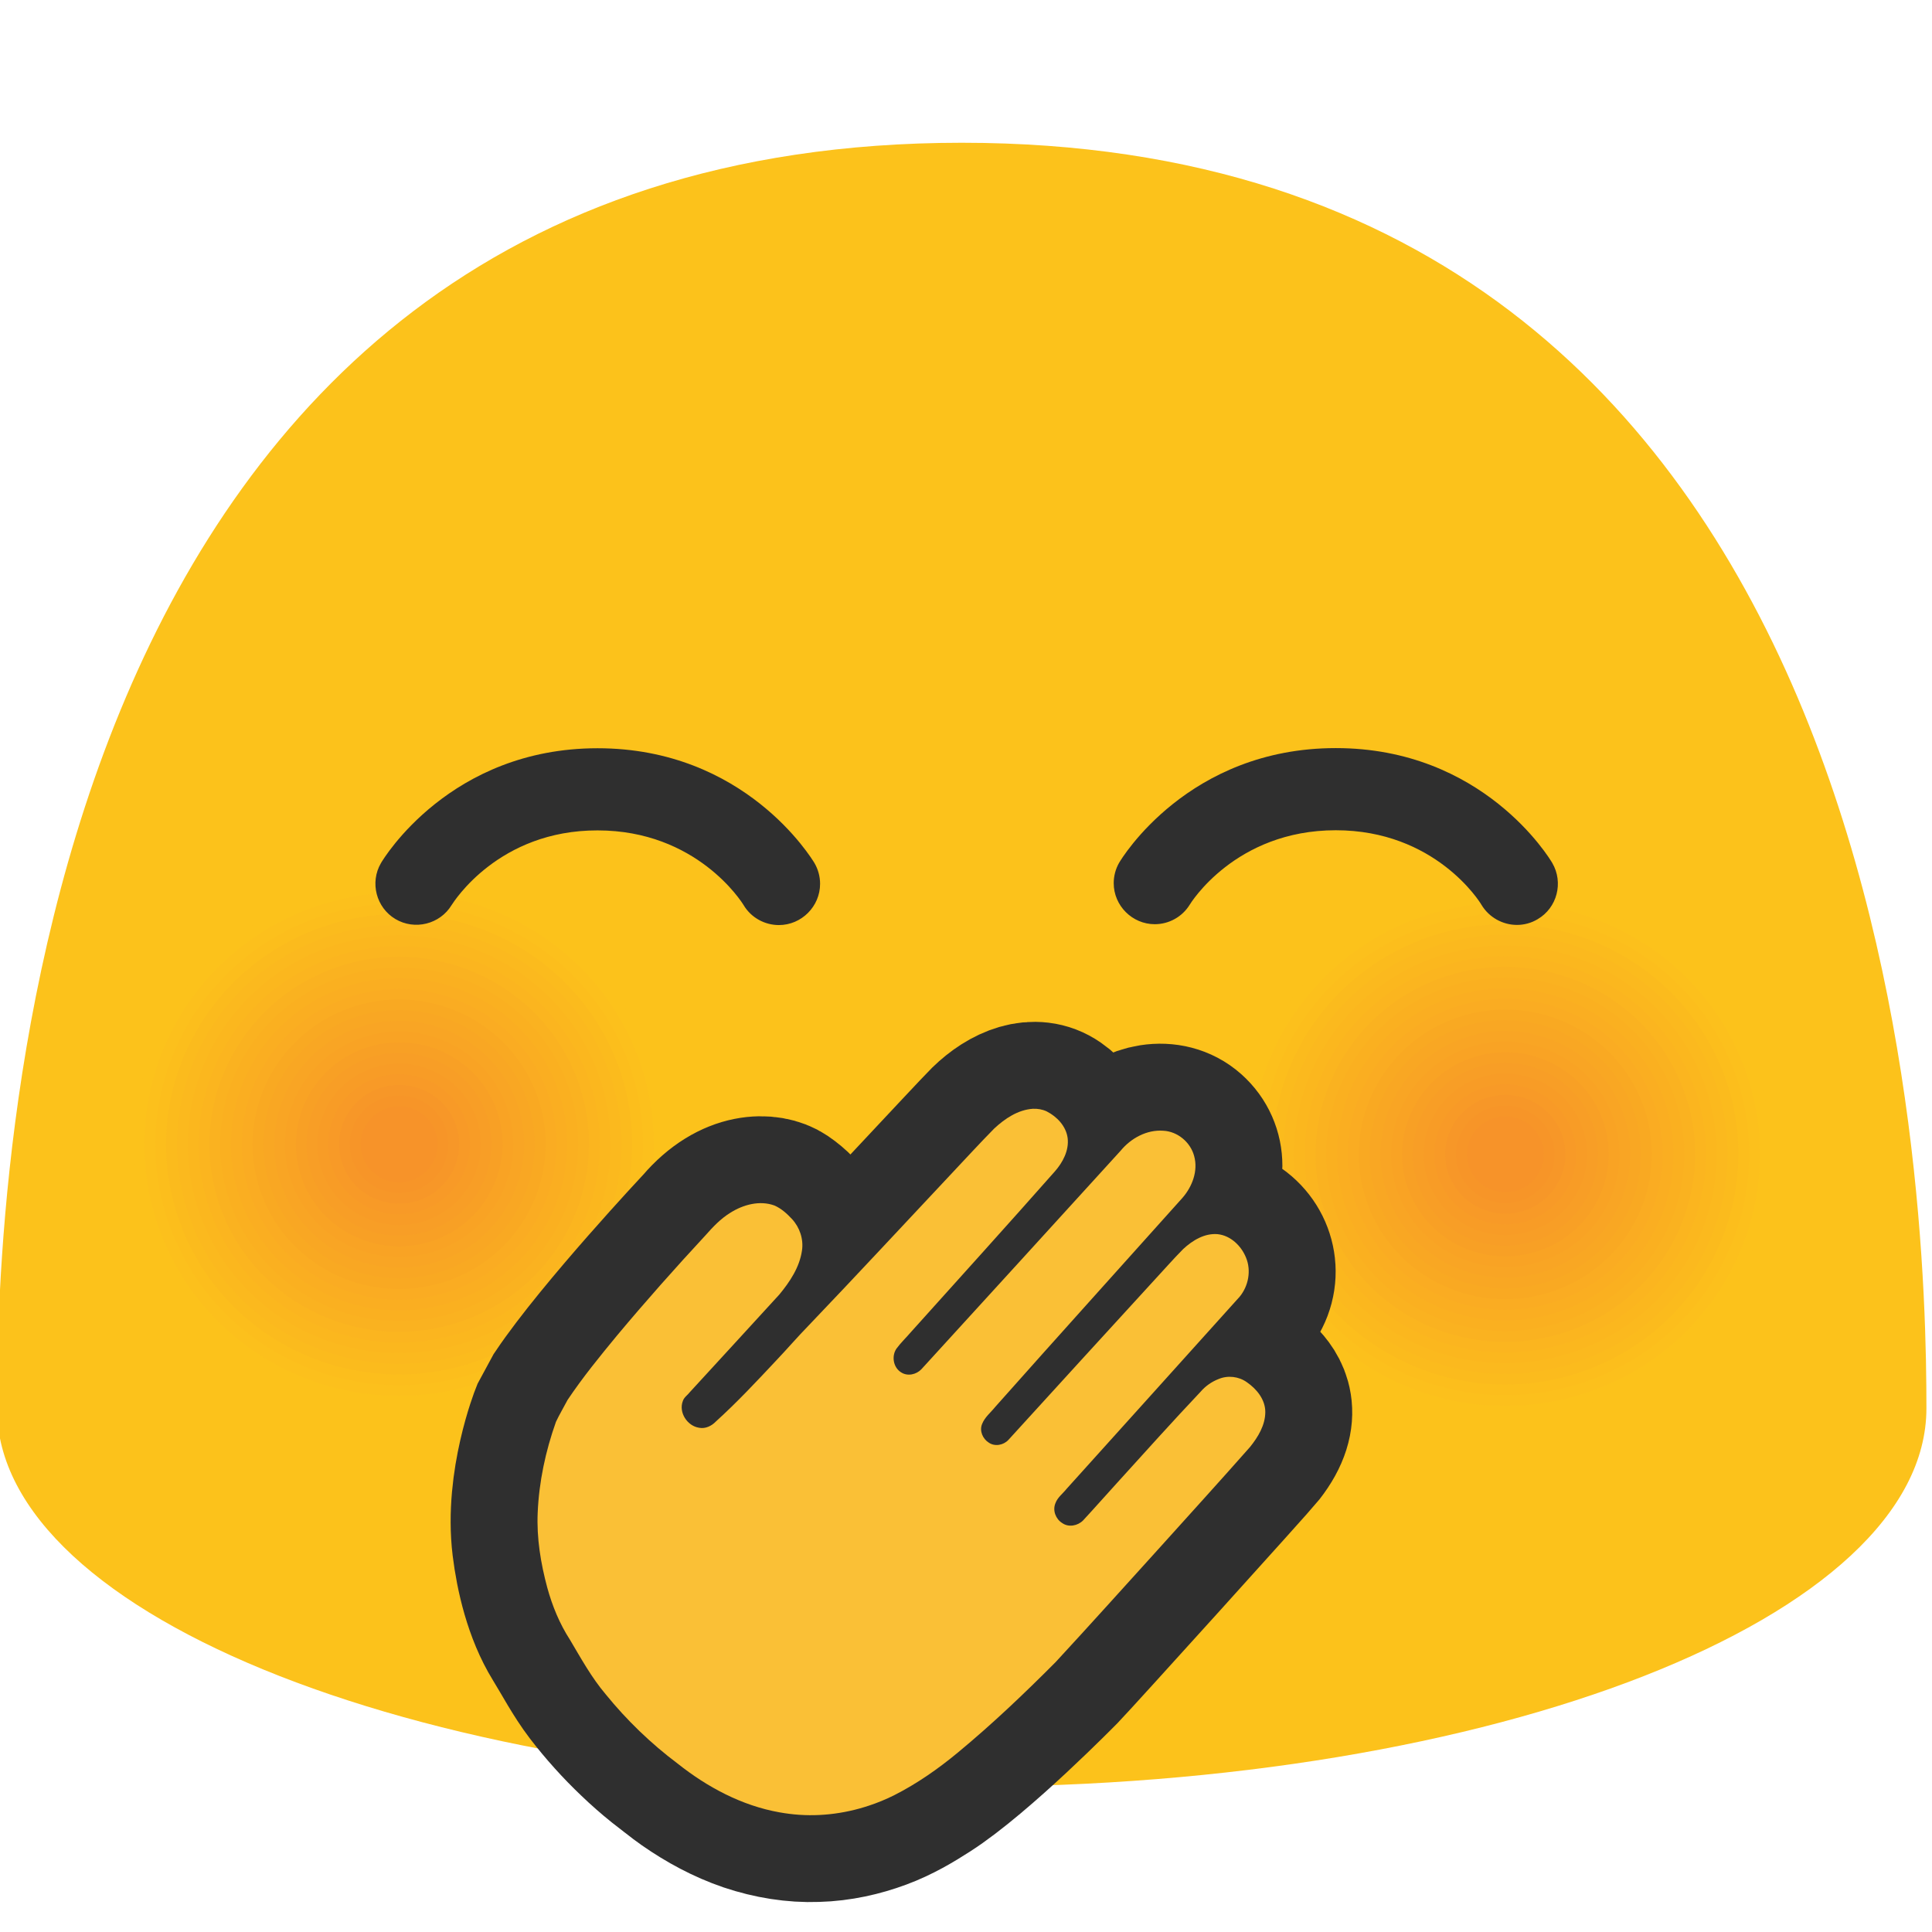
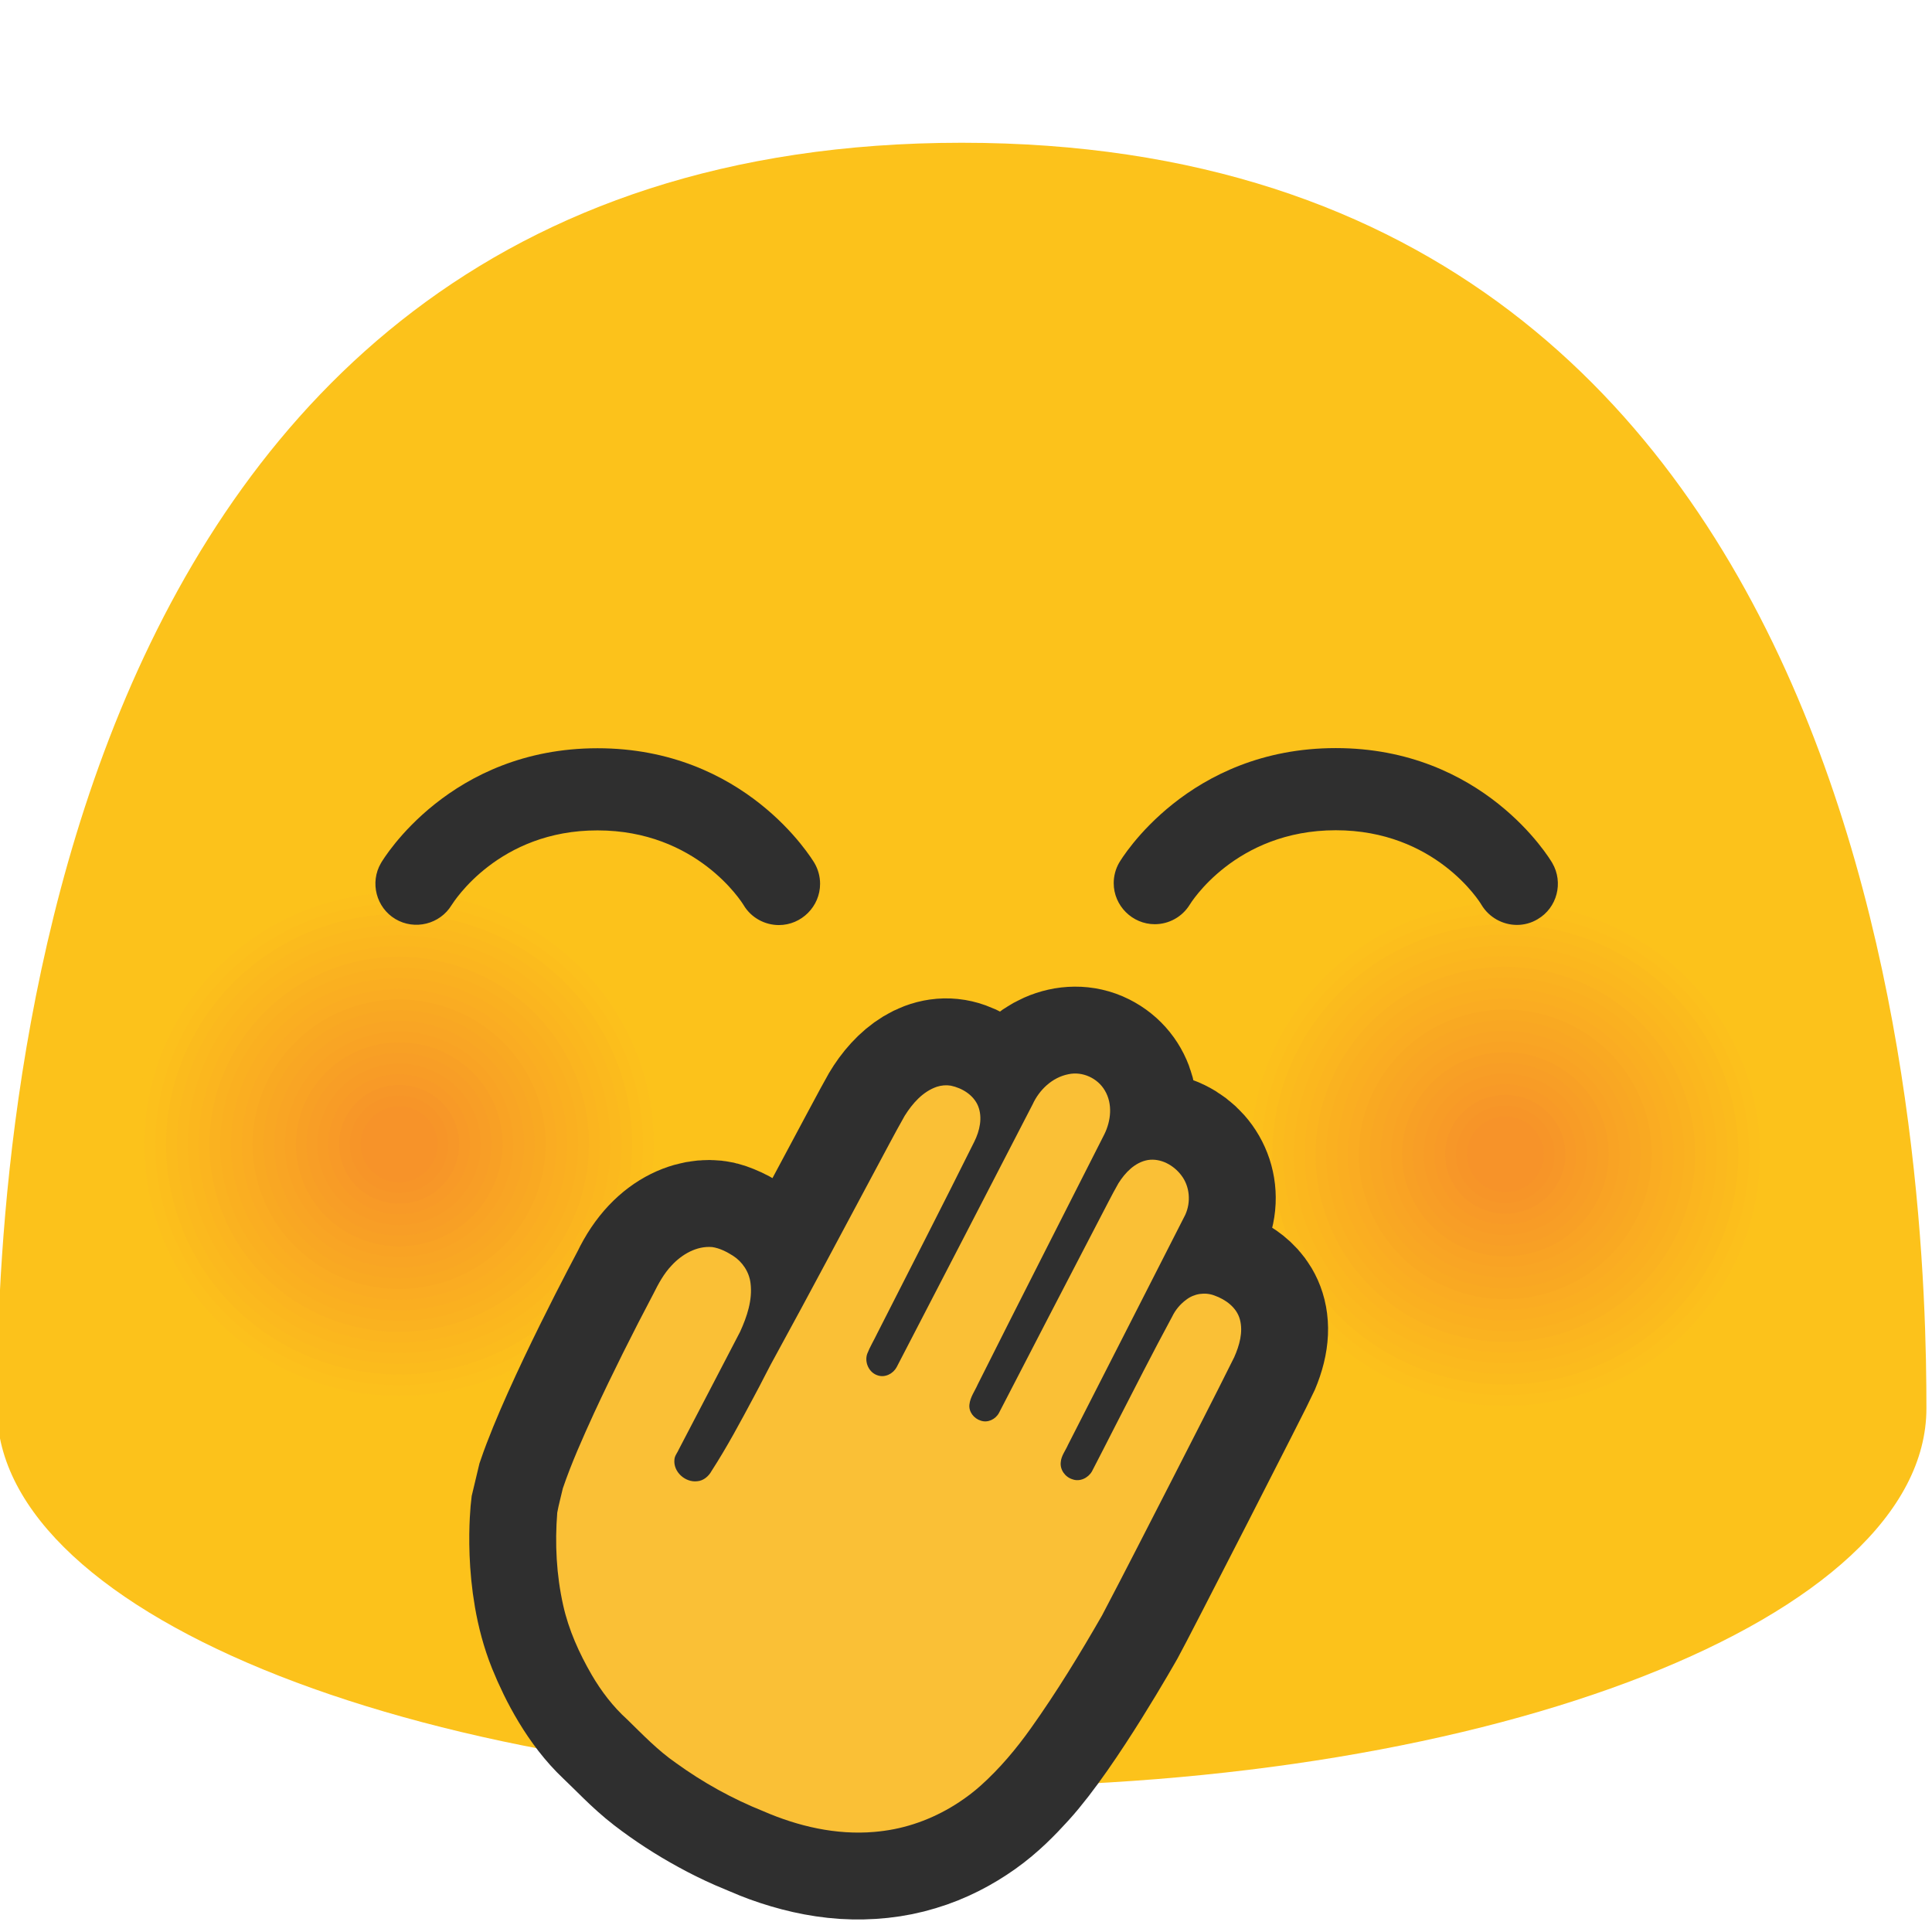
<svg xmlns="http://www.w3.org/2000/svg" width="100%" height="100%" viewBox="0 0 534 534" version="1.1" xml:space="preserve" style="fill-rule:evenodd;clip-rule:evenodd;" id="svg19046">
  <defs id="defs19050" />
  <path d="M265.833,39.458c-260.5,0 -266.666,292 -266.666,349.792c-0,57.833 119.375,104.625 266.666,104.625c147.292,0 266.625,-46.792 266.625,-104.625c0,-57.792 -6.166,-349.792 -266.625,-349.792Z" style="fill:#fcc21b;fill-rule:nonzero;" id="path18948" />
  <path d="M441.167,387.125c-38.125,13.667 -80.167,-5.625 -94.042,-43.208c-13.792,-37.584 5.75,-79.209 43.833,-92.959c38,-13.666 80.125,5.709 94.042,43.292c13.833,37.625 -5.833,79.25 -43.833,92.875Z" style="fill:#fcc21b;fill-rule:nonzero;" id="path18950" />
  <path d="M440.125,384.375c-36.583,13.125 -76.917,-5.375 -90.208,-41.458c-13.25,-36.042 5.5,-76 42.083,-89.167c36.458,-13.125 76.875,5.458 90.208,41.5c13.25,36.083 -5.583,76.042 -42.083,89.125Z" style="fill:#fcc01c;fill-rule:nonzero;" id="path18952" />
  <path d="M439.125,381.583c-35,12.542 -73.625,-5.166 -86.375,-39.708c-12.708,-34.542 5.292,-72.75 40.292,-85.375c34.916,-12.542 73.625,5.25 86.375,39.75c12.666,34.583 -5.375,72.833 -40.292,85.333Z" style="fill:#fcbe1c;fill-rule:nonzero;" id="path18954" />
  <path d="M438.083,378.833c-33.458,12 -70.375,-4.916 -82.541,-37.958c-12.125,-33 5.041,-69.542 38.5,-81.583c33.375,-12 70.333,5 82.583,38c12.083,33 -5.167,69.541 -38.542,81.541Z" style="fill:#fbbb1d;fill-rule:nonzero;" id="path18956" />
  <path d="M437.083,376.042c-31.916,11.458 -67.125,-4.709 -78.708,-36.167c-11.583,-31.458 4.833,-66.333 36.708,-77.792c31.834,-11.458 67.084,4.75 78.75,36.25c11.5,31.459 -4.916,66.292 -36.75,77.709Z" style="fill:#fbb91e;fill-rule:nonzero;" id="path18958" />
  <path d="M436.042,373.292c-30.375,10.875 -63.834,-4.459 -74.875,-34.417c-11,-29.958 4.583,-63.083 34.916,-74.042c30.292,-10.875 63.834,4.542 74.917,34.459c10.958,29.958 -4.667,63.125 -34.958,74Z" style="fill:#fbb71e;fill-rule:nonzero;" id="path18960" />
  <path d="M435.042,370.5c-28.792,10.333 -60.584,-4.25 -71.042,-32.667c-10.458,-28.416 4.333,-59.875 33.125,-70.25c28.708,-10.333 60.542,4.292 71.083,32.709c10.417,28.458 -4.458,59.916 -33.166,70.208Z" style="fill:#fbb51f;fill-rule:nonzero;" id="path18962" />
  <path d="M434,367.75c-27.25,9.792 -57.333,-4 -67.208,-30.917c-9.875,-26.875 4.125,-56.625 31.333,-66.458c27.167,-9.792 57.292,4.083 67.25,30.958c9.875,26.875 -4.167,56.625 -31.375,66.417Z" style="fill:#fab220;fill-rule:nonzero;" id="path18964" />
  <path d="M432.958,364.958c-25.708,9.209 -54.041,-3.791 -63.416,-29.125c-9.334,-25.333 3.875,-53.416 29.583,-62.666c25.625,-9.209 54.042,3.833 63.417,29.208c9.333,25.333 -3.917,53.375 -29.584,62.583Z" style="fill:#fab020;fill-rule:nonzero;" id="path18966" />
  <path d="M431.958,362.208c-24.166,8.667 -50.791,-3.541 -59.583,-27.375c-8.75,-23.833 3.625,-50.166 27.792,-58.875c24.083,-8.666 50.791,3.625 59.583,27.417c8.75,23.792 -3.708,50.167 -27.792,58.833Z" style="fill:#faae21;fill-rule:nonzero;" id="path18968" />
  <path d="M430.917,359.417c-22.584,8.125 -47.542,-3.334 -55.75,-25.625c-8.209,-22.292 3.416,-46.959 26,-55.125c22.541,-8.084 47.5,3.375 55.75,25.666c8.208,22.334 -3.417,47 -26,55.084Z" style="fill:#faac22;fill-rule:nonzero;" id="path18970" />
  <path d="M429.917,356.667c-21.042,7.541 -44.25,-3.084 -51.917,-23.875c-7.625,-20.75 3.167,-43.75 24.208,-51.334c21,-7.541 44.25,3.125 51.917,23.917c7.625,20.75 -3.208,43.75 -24.208,51.292Z" style="fill:#f9a922;fill-rule:nonzero;" id="path18972" />
  <path d="M428.875,353.875c-19.5,7 -41,-2.875 -48.083,-22.125c-7.084,-19.208 2.958,-40.5 22.416,-47.542c19.459,-7 41,2.917 48.084,22.125c7.083,19.292 -2.959,40.542 -22.417,47.542Z" style="fill:#f9a723;fill-rule:nonzero;" id="path18974" />
  <path d="M427.875,351.083c-17.917,6.417 -37.75,-2.625 -44.25,-20.333c-6.5,-17.708 2.708,-37.292 20.625,-43.75c17.875,-6.417 37.708,2.667 44.292,20.375c6.458,17.708 -2.75,37.292 -20.667,43.708Z" style="fill:#f9a524;fill-rule:nonzero;" id="path18976" />
  <path d="M426.833,348.333c-16.375,5.875 -34.458,-2.416 -40.416,-18.583c-5.959,-16.167 2.458,-34.042 18.833,-39.958c16.333,-5.875 34.458,2.458 40.458,18.625c5.959,16.166 -2.5,34.041 -18.875,39.916Z" style="fill:#f9a324;fill-rule:nonzero;" id="path18978" />
  <path d="M425.833,345.542c-14.833,5.333 -31.208,-2.167 -36.583,-16.834c-5.375,-14.625 2.25,-30.833 17.083,-36.166c14.792,-5.334 31.209,2.208 36.625,16.875c5.334,14.625 -2.333,30.833 -17.125,36.125Z" style="fill:#f8a025;fill-rule:nonzero;" id="path18980" />
  <path d="M424.792,342.792c-13.292,4.75 -27.959,-1.959 -32.75,-15.084c-4.834,-13.125 2,-27.625 15.291,-32.416c13.25,-4.75 27.917,2 32.792,15.083c4.792,13.167 -2.042,27.667 -15.333,32.417Z" style="fill:#f89e26;fill-rule:nonzero;" id="path18982" />
  <path d="M423.792,340c-11.709,4.208 -24.667,-1.708 -28.959,-13.292c-4.25,-11.583 1.792,-24.375 13.5,-28.625c11.709,-4.208 24.667,1.75 28.959,13.334c4.25,11.583 -1.792,24.375 -13.5,28.583Z" style="fill:#f89c26;fill-rule:nonzero;" id="path18984" />
  <path d="M422.75,337.25c-10.167,3.667 -21.417,-1.5 -25.125,-11.542c-3.708,-10.041 1.542,-21.166 11.708,-24.833c10.167,-3.667 21.417,1.542 25.125,11.583c3.709,10.042 -1.541,21.125 -11.708,24.792Z" style="fill:#f89a27;fill-rule:nonzero;" id="path18986" />
  <path d="M421.75,334.458c-8.625,3.084 -18.167,-1.291 -21.292,-9.791c-3.125,-8.5 1.292,-17.917 9.917,-21.042c8.625,-3.083 18.125,1.292 21.292,9.833c3.125,8.5 -1.292,17.917 -9.917,21Z" style="fill:#f79728;fill-rule:nonzero;" id="path18988" />
  <path d="M420.708,331.708c-7.083,2.542 -14.875,-1.041 -17.458,-8.041c-2.583,-7 1.083,-14.709 8.125,-17.25c7.083,-2.542 14.875,1.041 17.458,8.041c2.584,7 -1.041,14.709 -8.125,17.25Z" style="fill:#f79528;fill-rule:nonzero;" id="path18990" />
  <path d="M419.708,328.917c-5.5,1.958 -11.625,-0.834 -13.625,-6.25c-2,-5.459 0.834,-11.459 6.375,-13.459c5.5,-2 11.625,0.834 13.625,6.292c2,5.417 -0.875,11.417 -6.375,13.417Z" style="fill:#f79329;fill-rule:nonzero;" id="path18992" />
  <g id="g19038">
    <path d="M135.417,384.375c-38.125,13.667 -80.167,-5.625 -94.042,-43.25c-13.833,-37.583 5.75,-79.208 43.833,-92.958c38,-13.667 80.125,5.708 94.042,43.291c13.833,37.625 -5.833,79.25 -43.833,92.917Z" style="fill:#fcc21b;fill-rule:nonzero;" id="path18994" />
    <path d="M134.375,381.583c-36.583,13.125 -76.917,-5.375 -90.208,-41.5c-13.25,-36.041 5.5,-75.958 42.083,-89.166c36.458,-13.084 76.875,5.458 90.208,41.541c13.25,36.125 -5.583,76.042 -42.083,89.125Z" style="fill:#fcc01c;fill-rule:nonzero;" id="path18996" />
    <path d="M133.375,378.833c-35,12.542 -73.625,-5.166 -86.375,-39.708c-12.708,-34.5 5.292,-72.75 40.292,-85.375c34.916,-12.542 73.625,5.25 86.375,39.792c12.666,34.5 -5.375,72.75 -40.292,85.291Z" style="fill:#fcbe1c;fill-rule:nonzero;" id="path18998" />
    <path d="M132.333,376.042c-33.458,12 -70.375,-4.917 -82.541,-37.959c-12.125,-33 5.041,-69.5 38.5,-81.583c33.375,-12 70.333,5 82.583,38c12.083,33 -5.167,69.583 -38.542,81.542Z" style="fill:#fbbb1d;fill-rule:nonzero;" id="path19000" />
    <path d="M131.333,373.292c-31.916,11.458 -67.125,-4.709 -78.708,-36.209c-11.583,-31.458 4.833,-66.291 36.708,-77.791c31.834,-11.417 67.084,4.75 78.75,36.25c11.5,31.458 -4.916,66.291 -36.75,77.75Z" style="fill:#fbb91e;fill-rule:nonzero;" id="path19002" />
    <path d="M130.292,370.5c-30.375,10.875 -63.834,-4.458 -74.875,-34.458c-11,-29.917 4.583,-63.084 34.916,-74.042c30.292,-10.875 63.834,4.542 74.917,34.5c10.958,29.958 -4.667,63.125 -34.958,74Z" style="fill:#fbb71e;fill-rule:nonzero;" id="path19004" />
    <path d="M129.292,367.75c-28.792,10.333 -60.584,-4.25 -71.042,-32.667c-10.458,-28.416 4.333,-59.833 33.125,-70.25c28.708,-10.333 60.542,4.292 71.083,32.709c10.417,28.416 -4.458,59.875 -33.166,70.208Z" style="fill:#fbb51f;fill-rule:nonzero;" id="path19006" />
    <path d="M128.25,364.958c-27.25,9.792 -57.333,-4 -67.208,-30.916c-9.875,-26.875 4.125,-56.625 31.333,-66.459c27.167,-9.75 57.292,4.084 67.25,30.959c9.875,26.875 -4.167,56.666 -31.375,66.416Z" style="fill:#fab220;fill-rule:nonzero;" id="path19008" />
    <path d="M127.25,362.208c-25.708,9.209 -54.042,-3.791 -63.417,-29.166c-9.333,-25.334 3.875,-53.417 29.584,-62.667c25.625,-9.208 54.041,3.833 63.416,29.208c9.292,25.334 -3.958,53.375 -29.583,62.625Z" style="fill:#fab020;fill-rule:nonzero;" id="path19010" />
    <path d="M126.208,359.417c-24.166,8.666 -50.791,-3.542 -59.583,-27.417c-8.75,-23.792 3.625,-50.167 27.792,-58.875c24.083,-8.667 50.791,3.583 59.583,27.417c8.75,23.833 -3.708,50.208 -27.792,58.875Z" style="fill:#faae21;fill-rule:nonzero;" id="path19012" />
    <path d="M125.208,356.667c-22.583,8.083 -47.541,-3.334 -55.75,-25.625c-8.208,-22.292 3.417,-46.959 26,-55.084c22.542,-8.083 47.5,3.375 55.75,25.667c8.167,22.25 -3.458,46.917 -26,55.042Z" style="fill:#faac22;fill-rule:nonzero;" id="path19014" />
    <path d="M124.167,353.875c-21.042,7.542 -44.25,-3.125 -51.917,-23.875c-7.625,-20.75 3.167,-43.708 24.208,-51.333c21,-7.542 44.25,3.125 51.917,23.916c7.625,20.75 -3.208,43.75 -24.208,51.292Z" style="fill:#f9a922;fill-rule:nonzero;" id="path19016" />
    <path d="M123.125,351.083c-19.5,7 -41,-2.875 -48.083,-22.125c-7.084,-19.208 2.958,-40.5 22.416,-47.541c19.459,-7 41,2.916 48.084,22.125c7.083,19.291 -2.959,40.583 -22.417,47.541Z" style="fill:#f9a723;fill-rule:nonzero;" id="path19018" />
    <path d="M122.125,348.333c-17.917,6.417 -37.75,-2.666 -44.25,-20.375c-6.5,-17.666 2.708,-37.291 20.625,-43.75c17.875,-6.416 37.708,2.667 44.292,20.375c6.5,17.709 -2.75,37.292 -20.667,43.75Z" style="fill:#f9a524;fill-rule:nonzero;" id="path19020" />
    <path d="M121.083,345.542c-16.375,5.875 -34.458,-2.417 -40.416,-18.584c-5.959,-16.166 2.458,-34.041 18.833,-39.958c16.333,-5.875 34.458,2.417 40.458,18.625c5.959,16.167 -2.5,34.042 -18.875,39.917Z" style="fill:#f9a324;fill-rule:nonzero;" id="path19022" />
    <path d="M120.083,342.792c-14.833,5.291 -31.208,-2.209 -36.583,-16.834c-5.375,-14.625 2.25,-30.833 17.083,-36.166c14.792,-5.334 31.209,2.208 36.625,16.833c5.334,14.625 -2.333,30.833 -17.125,36.167Z" style="fill:#f8a025;fill-rule:nonzero;" id="path19024" />
    <path d="M119.042,340c-13.292,4.75 -27.959,-1.958 -32.792,-15.083c-4.833,-13.084 2,-27.584 15.292,-32.375c13.25,-4.75 27.916,1.958 32.791,15.083c4.834,13.125 -2,27.625 -15.291,32.375Z" style="fill:#f89e26;fill-rule:nonzero;" id="path19026" />
    <path d="M118.042,337.25c-11.709,4.208 -24.667,-1.75 -28.959,-13.333c-4.25,-11.542 1.792,-24.375 13.5,-28.584c11.709,-4.208 24.667,1.75 28.959,13.334c4.25,11.541 -1.792,24.375 -13.5,28.583Z" style="fill:#f89c26;fill-rule:nonzero;" id="path19028" />
    <path d="M117,334.458c-10.167,3.625 -21.417,-1.5 -25.125,-11.541c-3.708,-10.042 1.542,-21.167 11.708,-24.834c10.167,-3.666 21.417,1.5 25.125,11.542c3.709,10.083 -1.541,21.167 -11.708,24.833Z" style="fill:#f89a27;fill-rule:nonzero;" id="path19030" />
    <path d="M116,331.708c-8.625,3.084 -18.167,-1.291 -21.292,-9.791c-3.125,-8.5 1.292,-17.917 9.917,-21.042c8.625,-3.083 18.167,1.292 21.292,9.792c3.125,8.5 -1.292,17.916 -9.917,21.041Z" style="fill:#f79728;fill-rule:nonzero;" id="path19032" />
    <path d="M114.958,328.917c-7.041,2.541 -14.875,-1.042 -17.458,-8.042c-2.583,-6.958 1.083,-14.708 8.125,-17.25c7.083,-2.542 14.875,1.042 17.458,8.042c2.584,7 -1.041,14.708 -8.125,17.25Z" style="fill:#f79528;fill-rule:nonzero;" id="path19034" />
    <path d="M113.958,326.167c-5.5,1.958 -11.625,-0.834 -13.625,-6.292c-2,-5.417 0.834,-11.5 6.375,-13.458c5.5,-1.959 11.625,0.791 13.625,6.25c2,5.458 -0.875,11.5 -6.375,13.5Z" style="fill:#f79329;fill-rule:nonzero;" id="path19036" />
  </g>
  <g id="g19042">
    <path d="M124.833,250.146c-3.214,5.307 -10.211,7.052 -15.541,3.875c-5.318,-3.159 -7.119,-10.117 -4,-15.458c0.75,-1.292 19.166,-31.751 59.875,-31.751c40.75,0 59.166,30.459 59.958,31.75c1.012,1.74 1.545,3.717 1.545,5.73c-0,6.245 -5.133,11.386 -11.378,11.395c-3.834,0 -7.625,-1.958 -9.75,-5.5c-0.542,-0.916 -13,-20.666 -40.375,-20.666c-27.375,-0.042 -39.75,19.75 -40.334,20.625Zm300.167,3.917c-1.792,1.083 -3.792,1.583 -5.708,1.583c-3.917,-0 -7.709,-2.042 -9.834,-5.583c-0.458,-0.834 -12.833,-20.584 -40.25,-20.584c-27.875,0 -40.25,20.375 -40.375,20.584c-2.065,3.343 -5.726,5.385 -9.656,5.385c-6.226,-0 -11.35,-5.124 -11.35,-11.35c0,-1.954 0.505,-3.875 1.465,-5.577c0.75,-1.292 19.166,-31.75 59.916,-31.75c40.709,-0 59.084,30.458 59.834,31.75c3.166,5.416 1.333,12.416 -4.042,15.541Z" style="fill:#2f2f2f;fill-rule:nonzero;" id="path19040" />
  </g>
-   <path d="m 294.326,419.006 c 1.99,1.77 3.892,-0.442 3.892,-0.442 0,0 31.834,-35.403 33.916,-36.996 2.934,-2.25 9.246,-5.821 15.813,0.613 2.726,2.669 7.242,8.66 -0.6,18.689 -1.684,2.162 -51.276,57.013 -54.183,59.971 0,0 -22.956,23.44 -36.959,32.403 -3.892,2.498 -8.267,5.127 -13.406,7.026 -5.112,1.896 -10.923,3.254 -17.081,3.414 -6.144,0.228 -12.555,-0.81 -18.648,-2.859 -6.079,-2.066 -11.795,-5.174 -16.985,-8.786 -1.282,-0.919 -2.563,-1.841 -3.783,-2.833 l -3.51,-2.73 c -2.392,-1.921 -4.696,-3.948 -6.908,-6.073 -4.31,-4.094 -8.294,-8.52 -11.914,-13.235 -3.513,-4.616 -6.106,-9.633 -8.918,-14.188 -4.853,-7.857 -7.129,-17.92 -8.083,-25.681 -2.137,-17.484 5.019,-35.519 5.019,-35.519 l 3.282,-6.066 c 11.478,-17.068 38.983,-46.408 38.983,-46.408 8.878,-10.42 18.359,-9.729 22.22,-7.097 11.124,7.574 8.145,17.823 0.28,27.113 l -26.061,28.401 c -1.322,3.074 2.614,6.451 5.153,4.289 7.957,-6.815 24.663,-25.439 24.663,-25.439 7.504,-7.54 49.688,-52.958 52.527,-55.728 5.692,-5.563 12.995,-8.545 18.697,-4.569 5.82,4.055 7.593,10.515 2.242,17.749 -1.452,1.958 -44.068,49.234 -44.068,49.234 -2.495,2.74 0.617,6.434 3.36,3.771 0,0 53.028,-58.074 55.427,-60.794 5.412,-6.179 14.324,-7.728 19.752,-2.897 5.303,4.718 5.378,12.698 -0.126,19.086 -1.758,2.026 -39.089,43.43 -54.043,60.366 -1.008,1.13 -1.762,2.632 -0.204,4.017 0.01,0.01 1.592,1.637 3.524,-0.528 4.056,-4.548 44.654,-48.958 46.921,-51.362 5.19,-5.518 12.262,-8.238 18.131,-3.142 5.367,4.65 6.421,12.987 0.535,19.039 l -49.143,54.538 c 0,0 -1.578,1.991 0.29,3.652 z" style="fill:none;fill-rule:nonzero;stroke:#2f2f2f;stroke-width:44.031;stroke-dasharray:none;stroke-opacity:1" id="path19169" />
-   <path id="path19044" style="fill:#fac036;fill-rule:nonzero;stroke:none;stroke-width:12.5px" d="m 285.48,306.463 c -4.121,0.281 -7.729,2.714 -10.672,5.451 -4.091,4.149 -8.015,8.46 -12.018,12.694 -13.077,13.926 -26.066,27.932 -39.268,41.738 -3.095,3.168 -5.976,6.538 -9.031,9.745 -5.391,5.756 -10.787,11.527 -16.64,16.821 -1.173,1.227 -2.877,2.051 -4.598,1.721 -3.288,-0.484 -5.742,-4.239 -4.512,-7.412 0.331,-1.021 1.326,-1.636 1.962,-2.471 8.233,-8.988 16.498,-17.946 24.71,-26.952 2.915,-3.533 5.609,-7.562 6.258,-12.193 0.458,-3.109 -0.624,-6.328 -2.735,-8.632 -1.399,-1.512 -2.987,-2.952 -4.895,-3.78 -4.061,-1.479 -8.606,-0.24 -12.144,1.99 -2.69,1.639 -4.862,3.949 -6.931,6.29 -8.33,8.992 -16.544,18.227 -24.425,27.664 -4.758,5.768 -9.496,11.579 -13.661,17.794 -1.056,2.027 -2.242,3.995 -3.215,6.06 -2.873,8.078 -4.69,16.571 -5.05,25.149 -0.305,6.979 0.837,13.948 2.647,20.669 1.389,5.073 3.412,9.994 6.275,14.42 3.064,5.154 5.964,10.456 9.86,15.05 5.818,7.17 12.51,13.631 19.899,19.17 8.191,6.516 17.746,11.627 28.126,13.472 0.926,0.164 1.963,0.327 2.762,0.42 7.399,0.943 14.986,0.077 22.048,-2.288 1.037,-0.349 2.312,-0.802 3.414,-1.263 1.24,-0.506 2.47,-1.073 3.58,-1.635 6.282,-3.193 12.087,-7.251 17.506,-11.741 9.458,-7.815 18.354,-16.288 27.007,-24.978 9.491,-10.27 18.834,-20.676 28.225,-31.037 8.531,-9.473 17.113,-18.903 25.548,-28.462 2.213,-2.754 4.216,-6.037 4.214,-9.681 -0.006,-3.437 -2.387,-6.347 -5.093,-8.209 -2.235,-1.606 -5.261,-1.962 -7.8,-0.894 -1.931,0.744 -3.66,1.963 -5.007,3.534 -7.807,8.261 -15.385,16.715 -23.019,25.125 -3.168,3.474 -6.269,7.002 -9.463,10.451 -1.482,1.474 -3.983,1.96 -5.752,0.704 -1.787,-1.102 -2.698,-3.461 -1.89,-5.44 0.579,-1.647 2.065,-2.706 3.119,-4.033 15.933,-17.694 31.891,-35.367 47.808,-53.074 2.451,-2.964 3.257,-7.253 1.761,-10.836 -1.31,-3.239 -4.243,-6.082 -7.825,-6.462 -3.626,-0.317 -6.966,1.728 -9.528,4.106 -2.723,2.733 -5.246,5.659 -7.881,8.477 -13.496,14.738 -26.974,29.493 -40.427,44.27 -1.352,1.464 -3.735,1.931 -5.424,0.77 -1.677,-1.045 -2.637,-3.248 -1.866,-5.138 0.736,-1.903 2.414,-3.201 3.658,-4.759 17.152,-19.312 34.468,-38.478 51.696,-57.722 2.728,-3.11 4.422,-7.504 3.263,-11.618 -1.021,-3.813 -4.588,-6.795 -8.554,-6.979 -4.532,-0.322 -8.91,2.068 -11.742,5.504 -18.321,20.177 -36.724,40.279 -55.088,60.418 -1.404,1.486 -3.837,2.026 -5.604,0.863 -2.17,-1.323 -2.702,-4.472 -1.299,-6.539 1.234,-1.683 2.768,-3.13 4.123,-4.717 13.238,-14.736 26.538,-29.416 39.651,-44.264 2.207,-2.503 3.964,-5.803 3.554,-9.235 -0.43,-3.287 -2.965,-5.943 -5.828,-7.392 -1.184,-0.542 -2.495,-0.764 -3.793,-0.703 z" />
+   <path d="m 296.625,406.796 c 2.38,1.195 3.645,-1.434 3.645,-1.434 0,0 21.586,-42.436 23.185,-44.514 2.252,-2.933 7.424,-8.016 15.432,-3.501 3.324,1.873 9.236,6.491 4.258,18.207 -1.067,2.524 -34.773,68.341 -36.815,71.951 0,0 -16.107,28.583 -27.314,40.865 -3.112,3.42 -6.659,7.092 -11.131,10.256 -4.447,3.155 -9.709,5.97 -15.615,7.719 -5.876,1.81 -12.337,2.467 -18.753,2.065 -6.407,-0.422 -12.732,-1.945 -18.68,-4.091 -1.476,-0.556 -2.953,-1.115 -4.387,-1.757 l -4.097,-1.728 c -2.807,-1.236 -5.558,-2.598 -8.245,-4.079 -5.223,-2.839 -10.217,-6.083 -14.934,-9.701 -4.588,-3.55 -8.392,-7.724 -12.287,-11.396 -6.721,-6.333 -11.524,-15.464 -14.455,-22.714 -6.589,-16.335 -4.344,-35.607 -4.344,-35.607 l 1.6,-6.709 c 6.669,-19.457 25.643,-54.916 25.643,-54.916 5.879,-12.363 15.215,-14.149 19.626,-12.606 12.705,4.437 12.48,15.108 7.288,26.117 l -17.822,34.178 c -0.481,3.311 4.195,5.555 6.087,2.809 5.922,-8.643 17.239,-30.956 17.239,-30.956 5.297,-9.225 34.288,-64.014 36.313,-67.424 4.058,-6.846 10.341,-11.617 16.877,-9.252 6.671,2.41 10.056,8.192 6.759,16.564 -0.896,2.267 -29.824,58.962 -29.824,58.962 -1.7,3.292 2.261,6.055 4.222,2.773 0,0 36.191,-69.82 37.804,-73.068 3.628,-7.369 11.836,-11.172 18.33,-7.911 6.344,3.185 8.481,10.873 4.818,18.469 -1.174,2.412 -26.517,52.067 -36.578,72.296 -0.682,1.352 -1.021,2.998 0.842,3.933 0.012,0.007 1.961,1.17 3.267,-1.422 2.741,-5.443 30.462,-58.847 32.029,-61.755 3.585,-6.673 9.712,-11.131 16.699,-7.728 6.388,3.103 9.563,10.883 5.444,18.252 l -33.353,65.399 c 0,0 -1.009,2.332 1.226,3.452 z" style="fill:none;fill-rule:nonzero;stroke:#2f2f2f;stroke-width:44.031;stroke-dasharray:none;stroke-opacity:1" id="path19169" />
+   <path id="path19044" style="fill:#fac036;fill-rule:nonzero;stroke:none;stroke-width:12.5px" d="m 258.952,300.377 c -3.908,1.338 -6.764,4.622 -8.897,8.027 -2.878,5.066 -5.553,10.246 -8.323,15.372 -9.027,16.836 -17.948,33.726 -27.128,50.479 -2.17,3.861 -4.08,7.861 -6.201,11.75 -3.717,6.955 -7.437,13.926 -11.719,20.555 -0.816,1.488 -2.248,2.725 -3.996,2.853 -3.302,0.384 -6.643,-2.608 -6.277,-5.992 0.055,-1.072 0.857,-1.923 1.256,-2.894 5.626,-10.812 11.291,-21.605 16.893,-32.429 1.902,-4.167 3.461,-8.756 2.889,-13.397 -0.362,-3.122 -2.24,-5.951 -4.876,-7.63 -1.743,-1.098 -3.649,-2.079 -5.706,-2.384 -4.305,-0.377 -8.375,1.996 -11.215,5.065 -2.174,2.28 -3.674,5.073 -5.067,7.869 -5.719,10.842 -11.263,21.888 -16.433,33.043 -3.103,6.803 -6.176,13.642 -8.59,20.724 -0.496,2.231 -1.131,4.439 -1.537,6.686 -0.685,8.547 -0.242,17.221 1.631,25.599 1.512,6.82 4.418,13.256 7.907,19.279 2.655,4.541 5.882,8.77 9.793,12.304 4.294,4.186 8.467,8.556 13.419,11.985 7.476,5.42 15.612,9.929 24.183,13.366 9.598,4.174 20.15,6.638 30.655,5.733 0.936,-0.082 1.981,-0.192 2.777,-0.31 7.391,-1.004 14.495,-3.805 20.705,-7.917 0.911,-0.605 2.026,-1.373 2.971,-2.104 1.067,-0.81 2.108,-1.675 3.035,-2.506 5.241,-4.71 9.798,-10.132 13.871,-15.872 7.113,-9.997 13.513,-20.483 19.622,-31.117 6.509,-12.377 12.841,-24.846 19.231,-37.285 5.789,-11.359 11.638,-22.688 17.311,-34.105 1.425,-3.233 2.51,-6.923 1.565,-10.442 -0.895,-3.318 -3.948,-5.513 -7.044,-6.611 -2.574,-0.973 -5.589,-0.533 -7.766,1.155 -1.672,1.219 -3.028,2.843 -3.922,4.71 -5.403,10 -10.535,20.127 -15.732,30.226 -2.161,4.176 -4.243,8.385 -6.435,12.544 -1.05,1.808 -3.34,2.924 -5.374,2.168 -2.011,-0.602 -3.502,-2.645 -3.233,-4.765 0.133,-1.74 1.294,-3.148 1.969,-4.703 10.81,-21.215 21.65,-42.416 32.442,-63.639 1.6,-3.498 1.269,-7.849 -1.104,-10.922 -2.104,-2.79 -5.673,-4.777 -9.231,-4.216 -3.585,0.633 -6.282,3.473 -8.141,6.432 -1.923,3.344 -3.603,6.824 -5.418,10.228 -9.222,17.729 -18.422,35.47 -27.591,53.225 -0.927,1.764 -3.108,2.832 -5.04,2.148 -1.89,-0.575 -3.388,-2.454 -3.132,-4.48 0.218,-2.029 1.503,-3.716 2.302,-5.544 11.569,-23.093 23.335,-46.088 34.995,-69.135 1.83,-3.71 2.329,-8.392 0.144,-12.066 -1.973,-3.419 -6.19,-5.376 -10.069,-4.527 -4.46,0.862 -8.071,4.304 -9.917,8.356 -12.475,24.231 -25.048,48.411 -37.573,72.617 -0.972,1.799 -3.182,2.95 -5.189,2.284 -2.438,-0.716 -3.768,-3.62 -2.947,-5.98 0.756,-1.945 1.864,-3.739 2.762,-5.623 8.973,-17.66 18.02,-35.283 26.843,-53.018 1.484,-2.989 2.327,-6.631 1.043,-9.841 -1.266,-3.064 -4.402,-4.973 -7.543,-5.631 -1.284,-0.217 -2.608,-0.092 -3.846,0.303 z" />
</svg>
